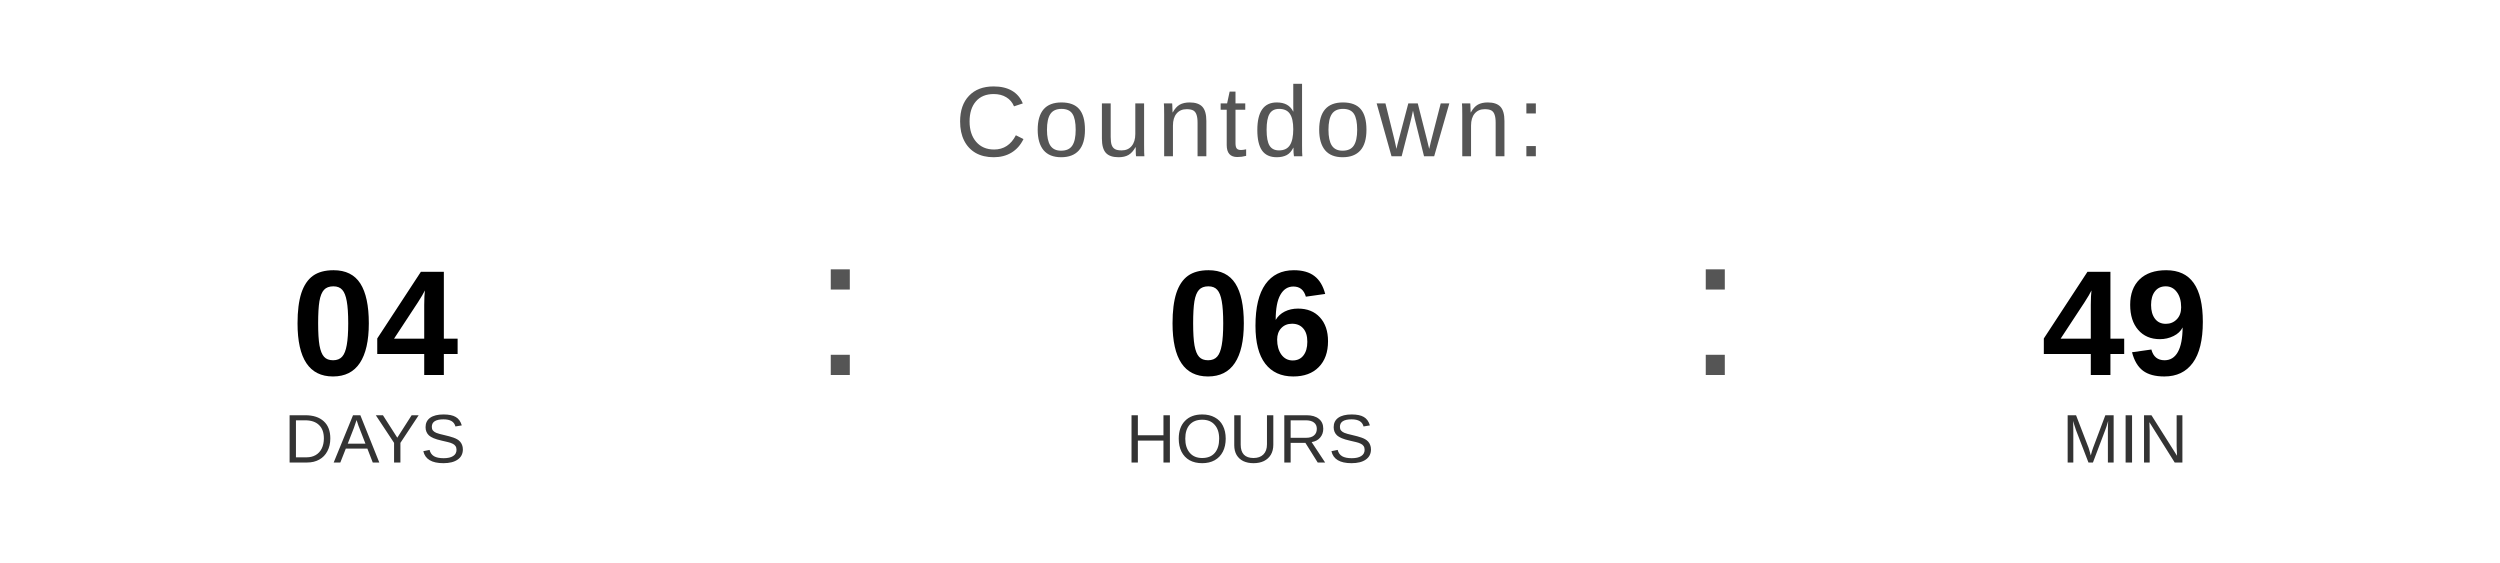
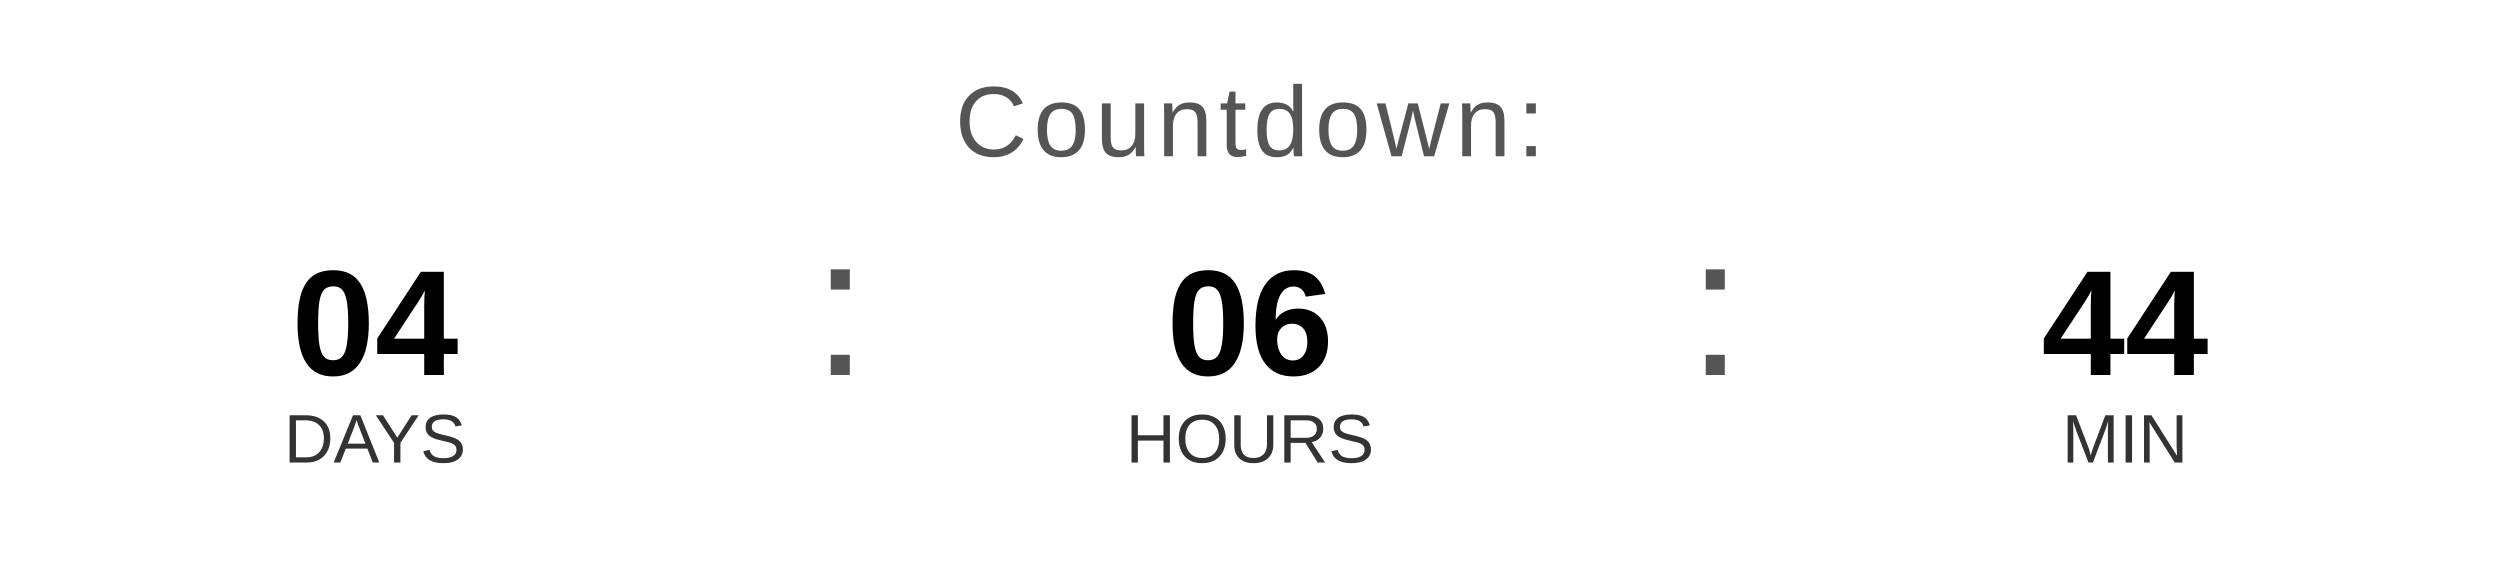
<svg xmlns="http://www.w3.org/2000/svg" width="400" height="90" viewBox="0 0 400 90">
  <text x="200" y="25" font-family="Arial, Helvetica, sans-serif" font-size="16" fill="#555555" text-anchor="middle" letter-spacing="1">
    Countdown:
  </text>
  <text x="60" y="60" font-family="Arial, Helvetica, sans-serif" font-size="24" font-weight="bold" fill="#000000" text-anchor="middle">04</text>
  <text x="60" y="74" font-family="Arial, Helvetica, sans-serif" font-size="11" fill="#333333" text-anchor="middle">DAYS</text>
  <text x="130" y="60" font-family="Arial, sans-serif" font-size="32" fill="#555555">:</text>
  <text x="200" y="60" font-family="Arial, Helvetica, sans-serif" font-size="24" font-weight="bold" fill="#000000" text-anchor="middle">06</text>
  <text x="200" y="74" font-family="Arial, Helvetica, sans-serif" font-size="11" fill="#333333" text-anchor="middle">HOURS</text>
  <text x="270" y="60" font-family="Arial, sans-serif" font-size="32" fill="#555555">:</text>
-   <text x="340" y="60" font-family="Arial, Helvetica, sans-serif" font-size="24" font-weight="bold" fill="#000000" text-anchor="middle">49</text>
+   <text x="340" y="60" font-family="Arial, Helvetica, sans-serif" font-size="24" font-weight="bold" fill="#000000" text-anchor="middle">44</text>
  <text x="340" y="74" font-family="Arial, Helvetica, sans-serif" font-size="11" fill="#333333" text-anchor="middle">MIN</text>
</svg>
